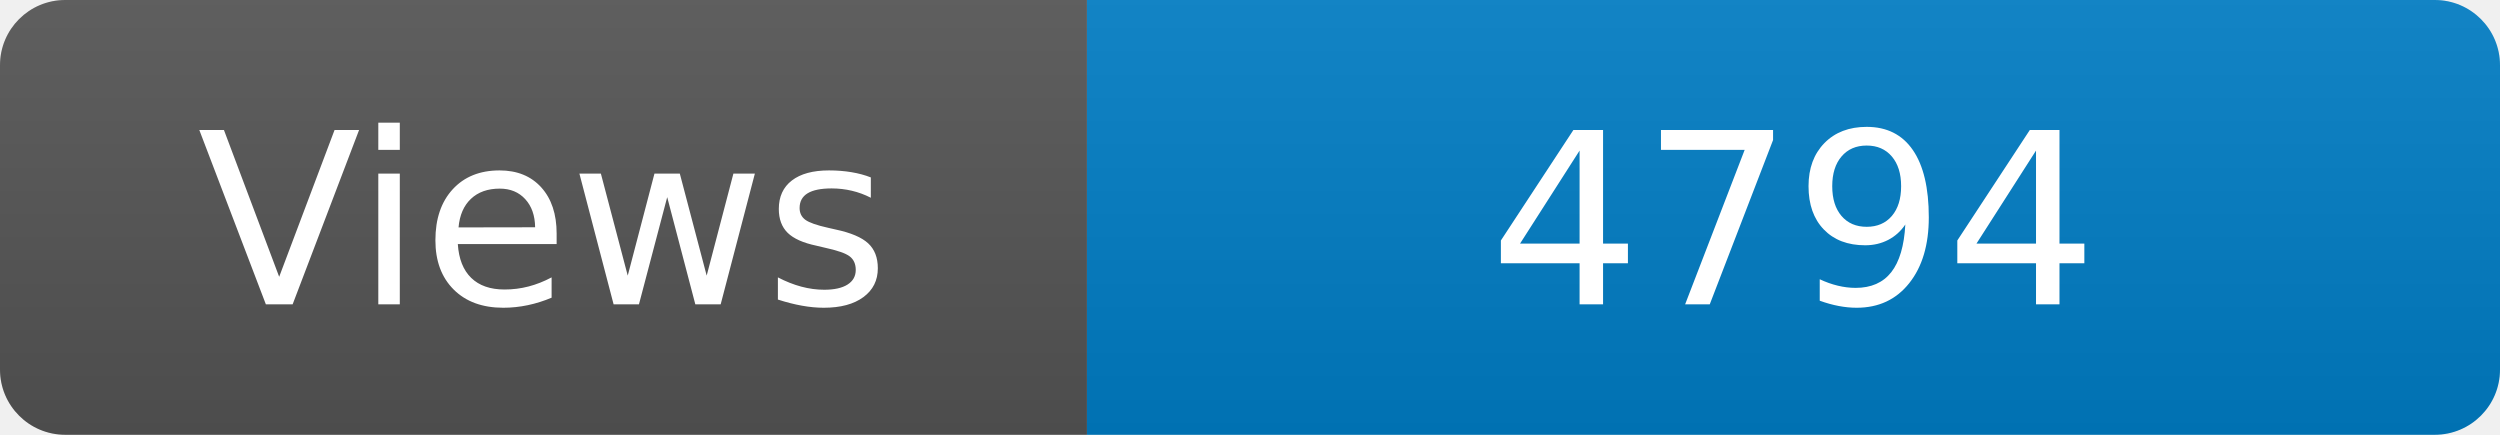
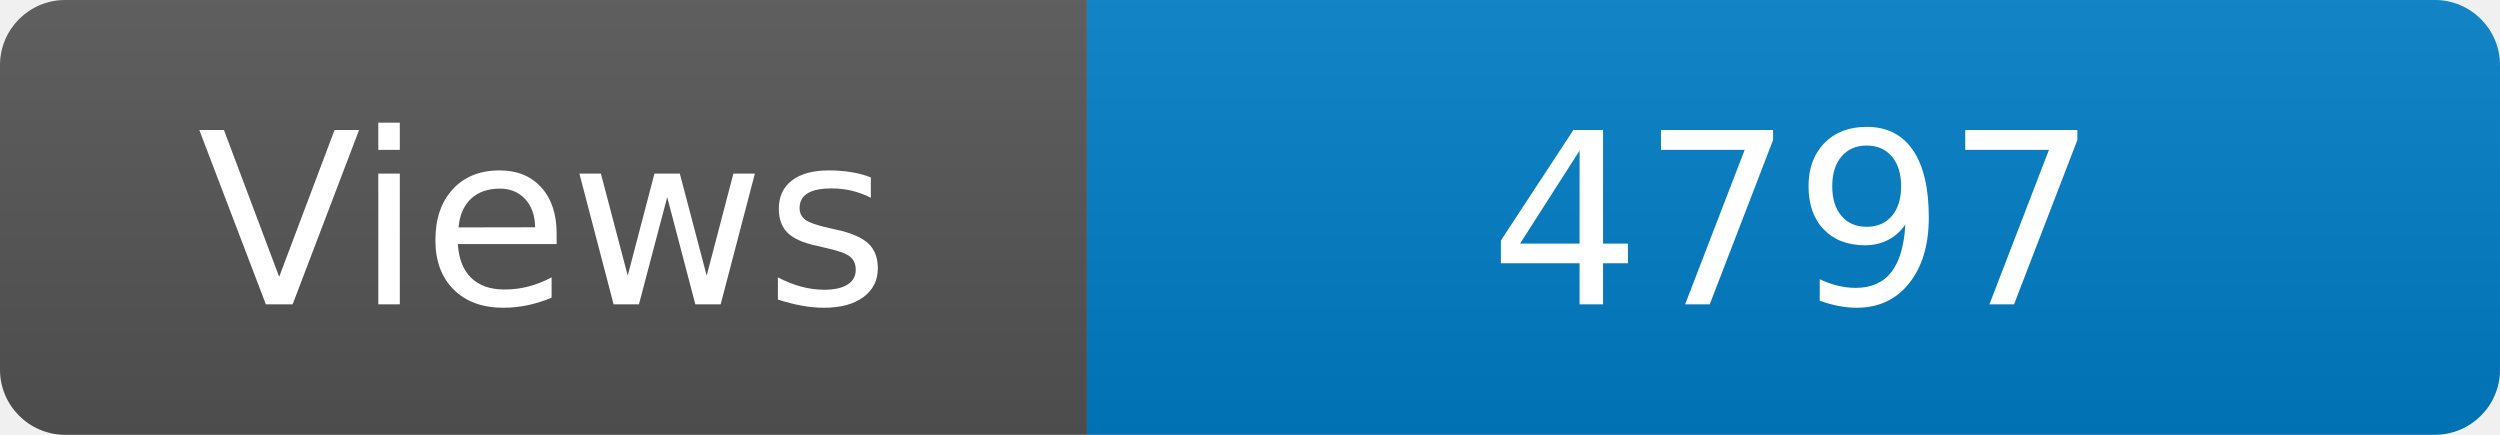
<svg xmlns="http://www.w3.org/2000/svg" width="115" height="20" role="img" aria-label="Maintained?: yes">
  <linearGradient id="s" x2="0" y2="100%">
    <stop offset="0" stop-color="#bbb" stop-opacity=".1" />
    <stop offset="1" stop-opacity=".1" />
  </linearGradient>
  <clipPath id="r">
    <rect width="115" height="20" rx="3" fill="#fff" />
  </clipPath>
  <g clip-path="url(#r)">
    <rect width="50" height="20" fill="#555" />
    <rect x="50" width="160" height="20" fill="#007ec6" />
    <rect width="115" height="20" fill="url(#s)" />
  </g>
  <g fill="#fff" text-anchor="middle" font-family="Verdana,Geneva,DejaVu Sans,sans-serif" font-size="110">
    <text x="250" y="140" transform="scale(.1)" fill="#fff">Views</text>
-     <text x="825" y="140" transform="scale(.1)" fill="#fff">4794</text>
+     <text x="825" y="140" transform="scale(.1)" fill="#fff">4797</text>
  </g>
</svg>
